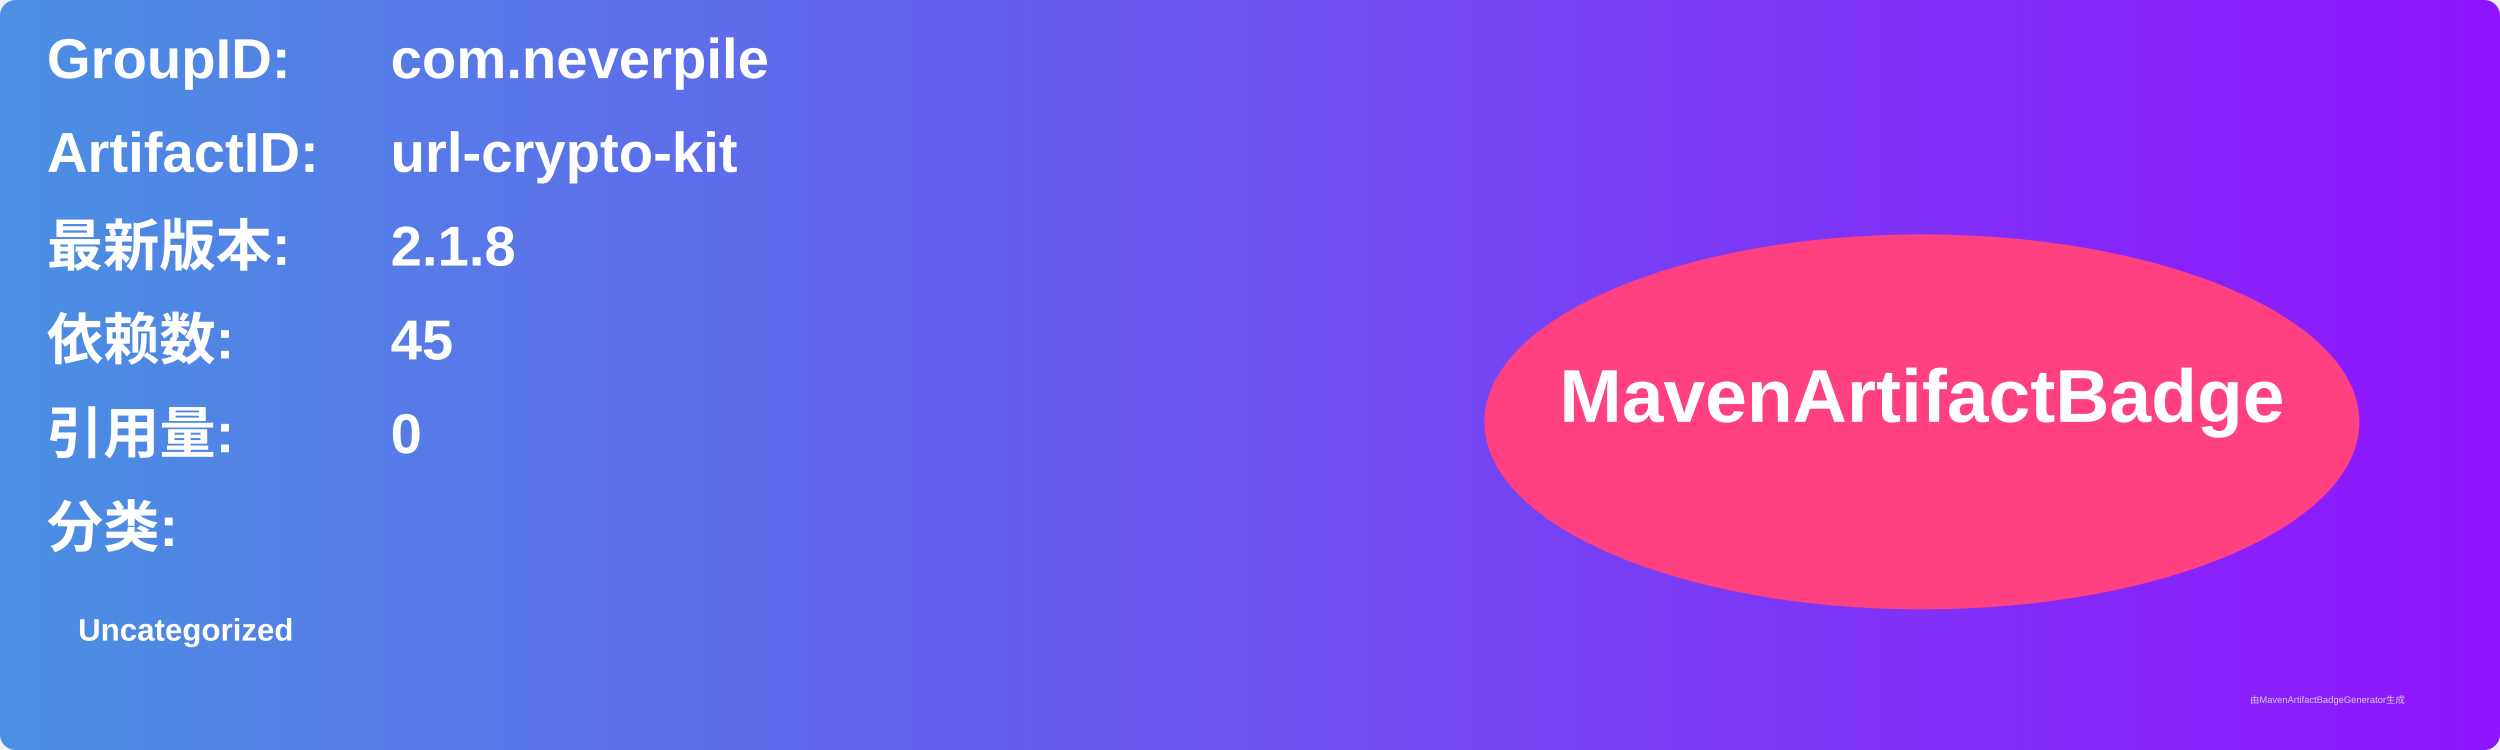
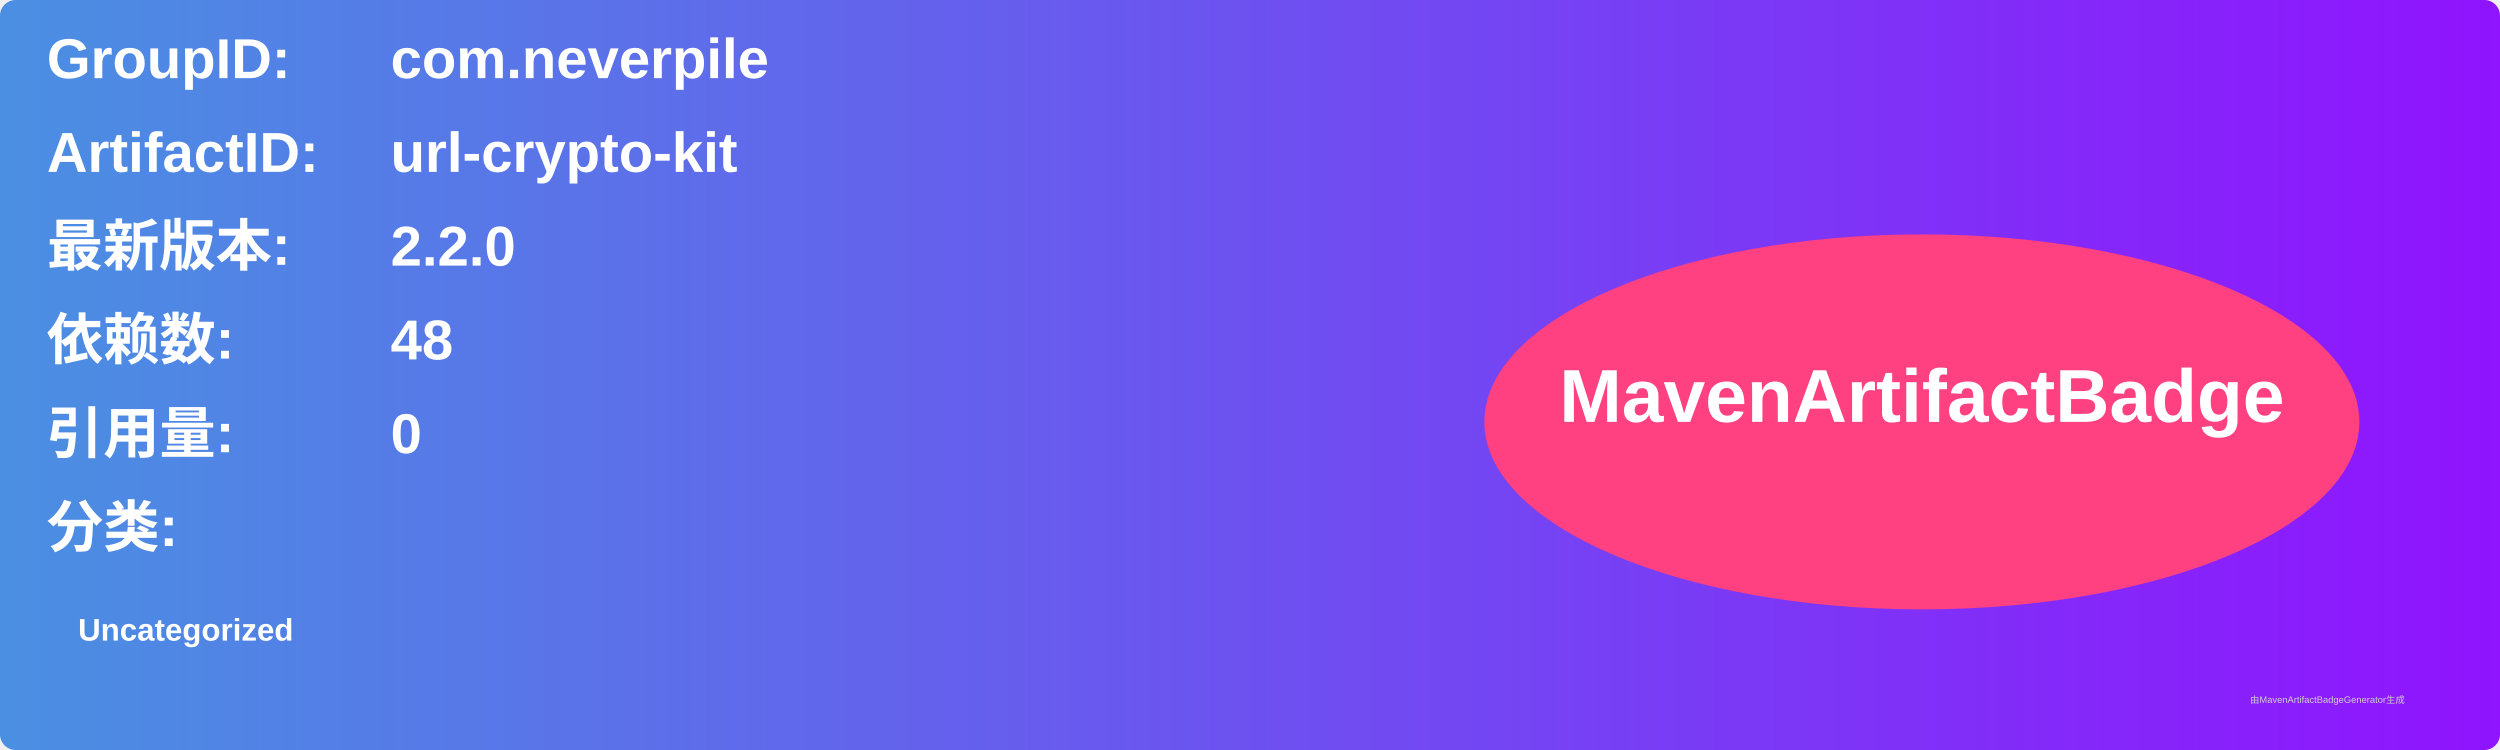
<svg xmlns="http://www.w3.org/2000/svg" width="800" height="240" viewBox="0 0 800 240">
  <linearGradient id="grad" x1="0%" y1="0%" x2="100%" y2="0%">
    <stop offset="0%" stop-color="#4a90e2" />
    <stop offset="100%" stop-color="#9013fe" />
  </linearGradient>
  <rect width="100%" height="100%" rx="5" ry="5" fill="url(#grad)" />
  <g transform="translate(15, 15)">
    <text x="0" y="10" font-family="Arial" font-size="18" fill="white" font-weight="bold" width="260">GroupID:</text>
    <text x="110" y="10" font-family="Arial" font-size="18" fill="white" font-weight="bold" width="460">com.neverpile</text>
    <text x="0" y="40" font-family="Arial" font-size="18" fill="white" font-weight="bold" width="260">ArtifactID:</text>
    <text x="110" y="40" font-family="Arial" font-size="18" fill="white" font-weight="bold" width="460">url-crypto-kit</text>
    <text x="0" y="70" font-family="Arial" font-size="18" fill="white" font-weight="bold">最新版本:</text>
    <text x="110" y="70" font-family="Arial" font-size="18" fill="white" font-weight="bold">
-       <tspan font-weight="bold">2.1.8</tspan>
+       <tspan font-weight="bold">2.2.0</tspan>
    </text>
    <text x="0" y="100" font-family="Arial" font-size="18" fill="white" font-weight="bold">依赖数: </text>
    <text x="110" y="100" font-family="Arial" font-size="18" fill="white">
-       <tspan font-weight="bold">45</tspan>
+       <tspan font-weight="bold">48</tspan>
    </text>
    <text x="0" y="130" font-family="Arial" font-size="18" fill="white" font-weight="bold">引用量: </text>
    <text x="110" y="130" font-family="Arial" font-size="18" fill="white">
      <tspan font-weight="bold">0</tspan>
    </text>
    <text x="0" y="160" font-family="Arial" font-size="18" fill="white" font-weight="bold">分类:</text>
    <text x="10" y="190" font-family="Arial" font-size="10" fill="white">
      <tspan font-weight="bold">Uncategorized</tspan>
    </text>
    <ellipse cx="600" cy="120" rx="140" ry="60" fill="#ff4081" />
    <text x="600" y="120" text-anchor="middle" font-family="Arial" font-size="24" fill="white" font-weight="bold">MavenArtifactBadge</text>
  </g>
  <text x="720" y="225" font-family="Arial" font-size="3" fill="#d0d0d0">由MavenArtifactBadgeGenerator生成</text>
</svg>
